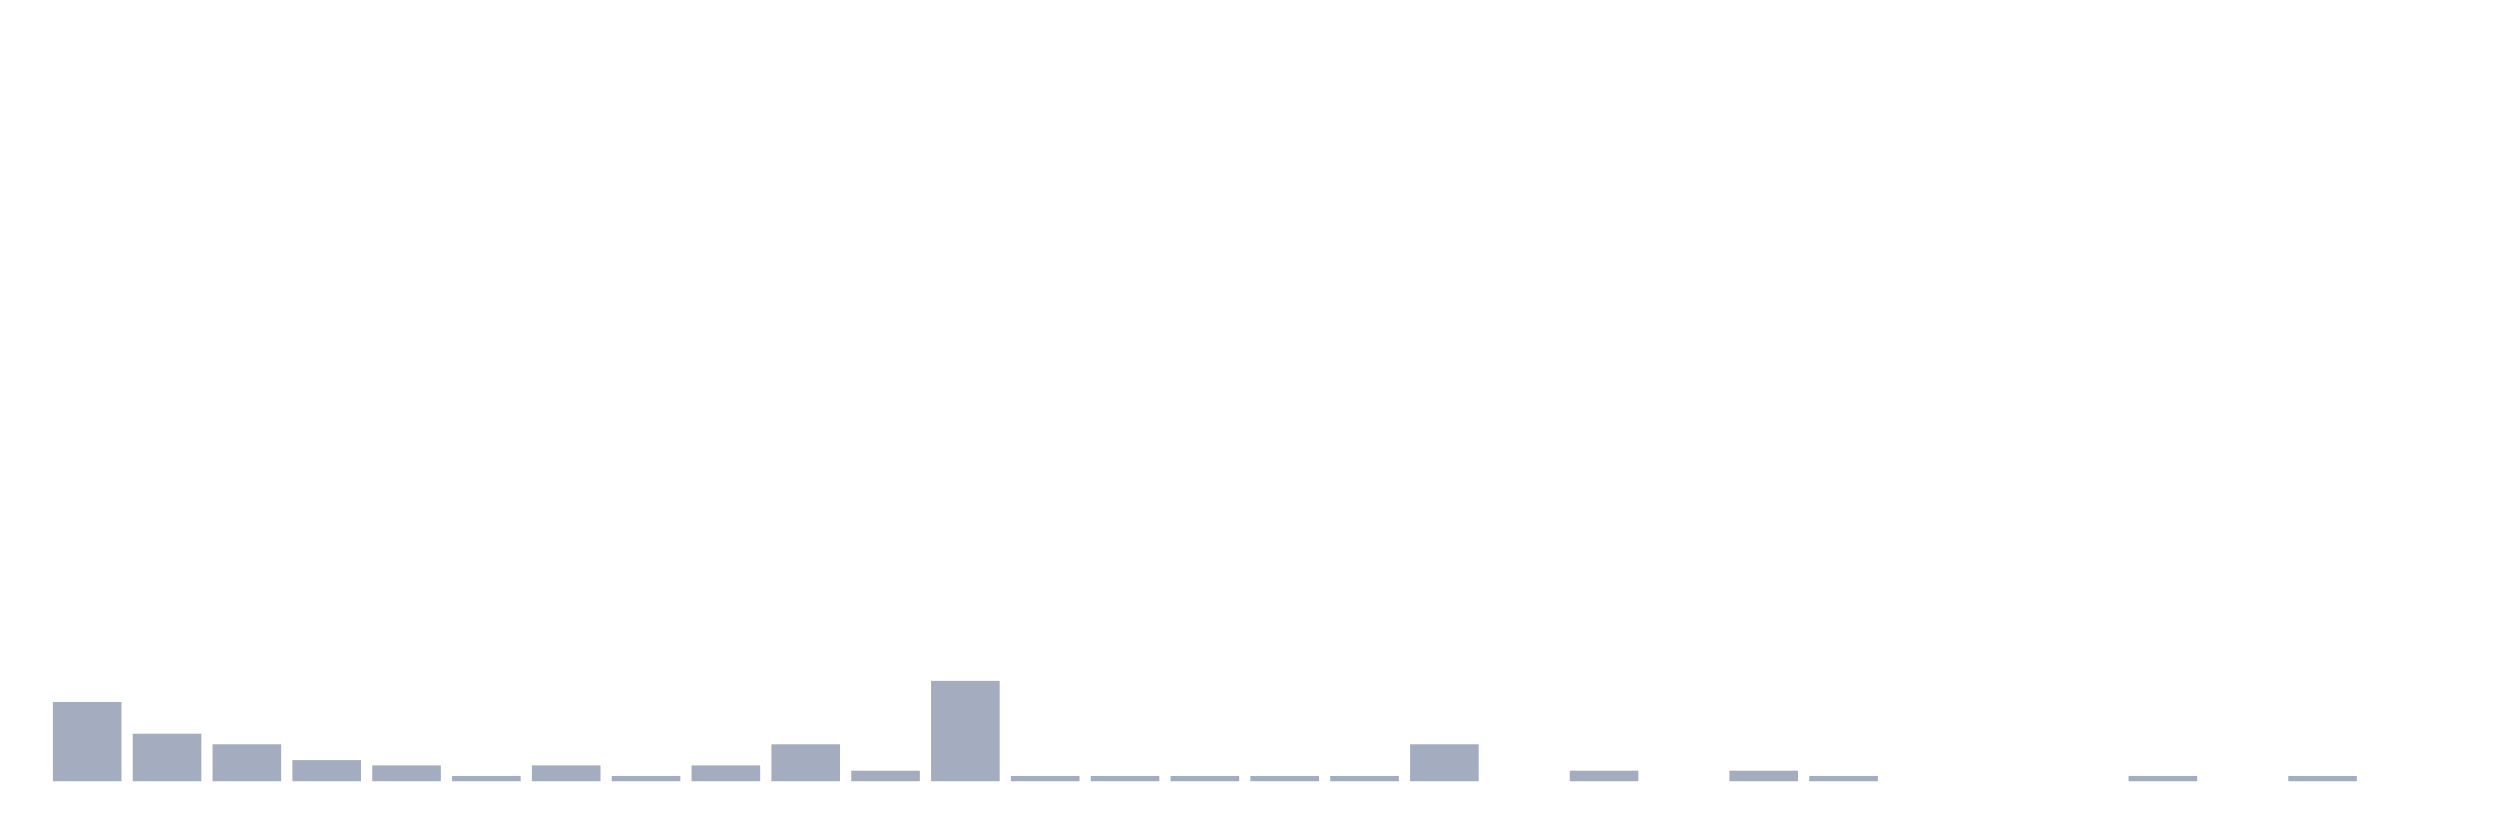
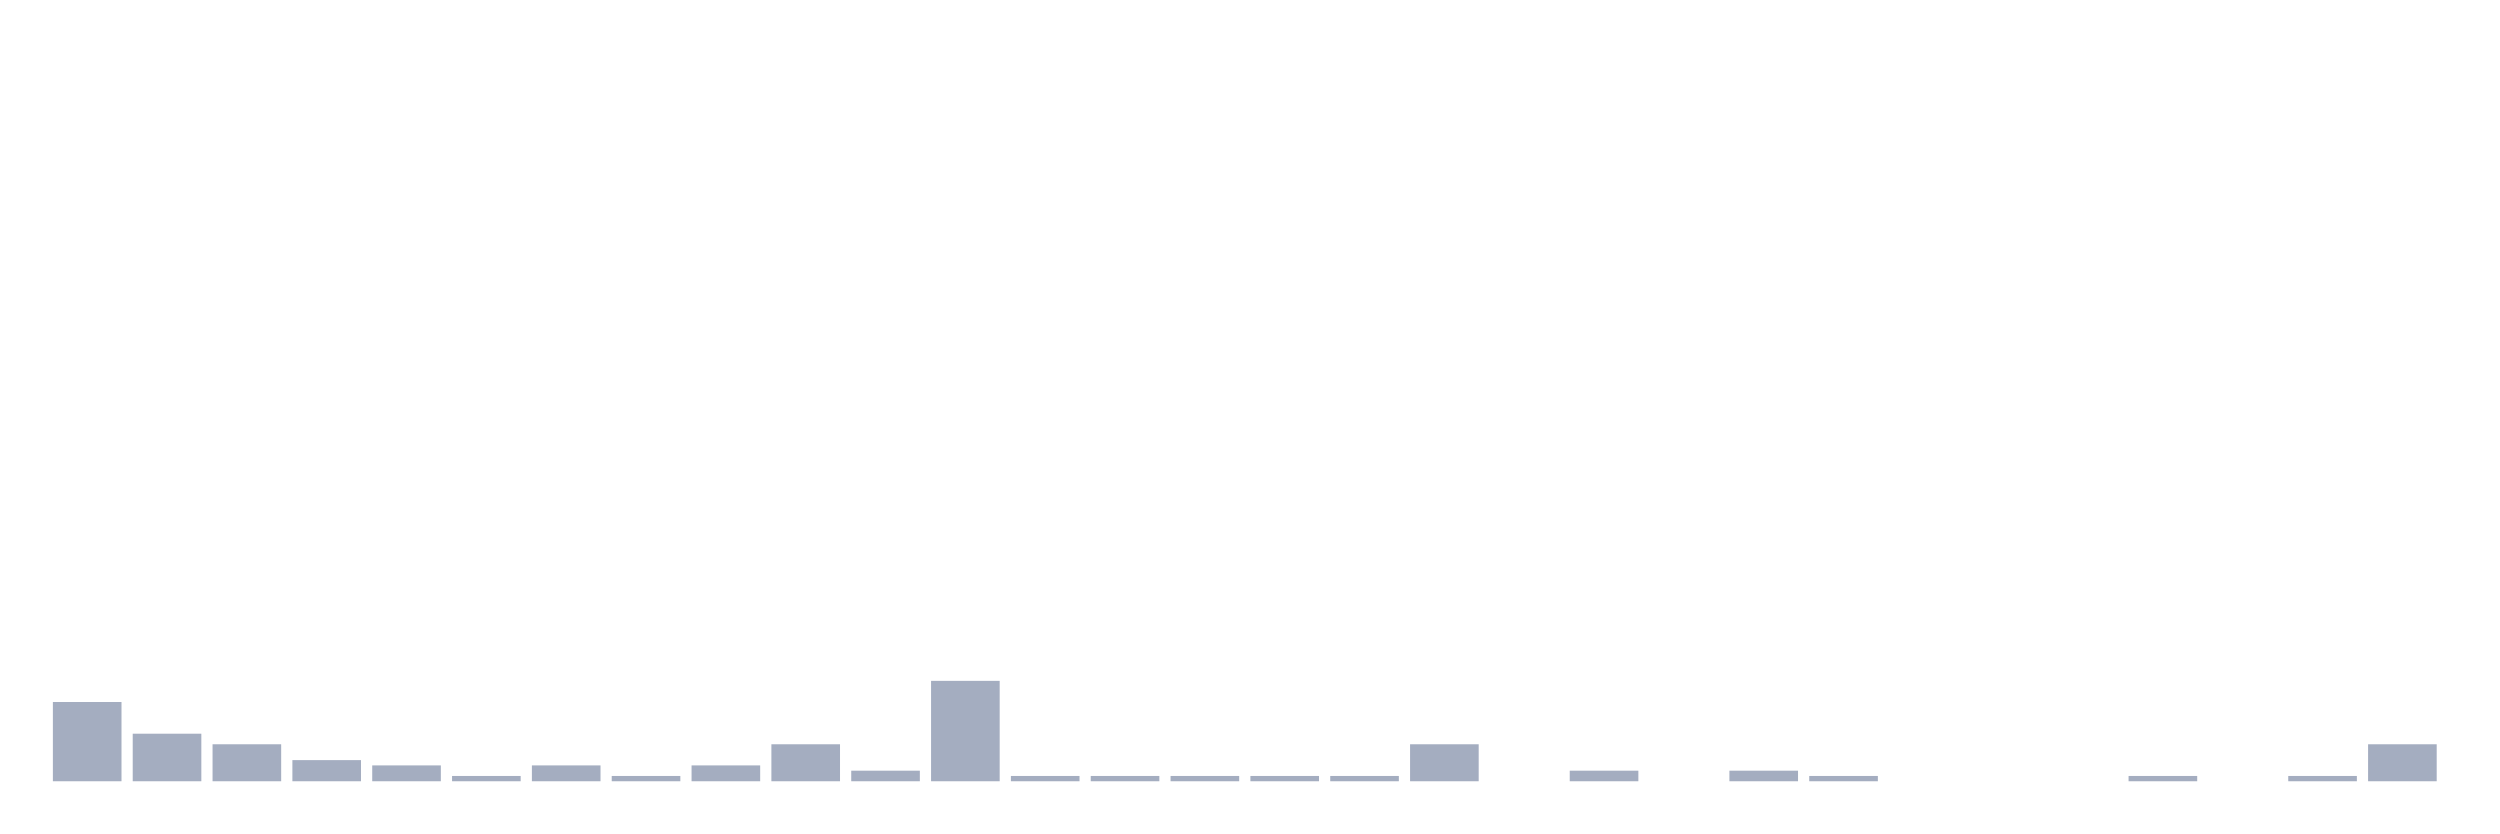
<svg xmlns="http://www.w3.org/2000/svg" viewBox="0 0 480 160">
  <g transform="translate(10,10)">
    <rect class="bar" x="0.153" width="13.175" y="124.783" height="15.217" fill="rgb(164,173,192)" />
    <rect class="bar" x="15.482" width="13.175" y="130.87" height="9.13" fill="rgb(164,173,192)" />
    <rect class="bar" x="30.81" width="13.175" y="132.899" height="7.101" fill="rgb(164,173,192)" />
    <rect class="bar" x="46.138" width="13.175" y="135.942" height="4.058" fill="rgb(164,173,192)" />
    <rect class="bar" x="61.466" width="13.175" y="136.957" height="3.043" fill="rgb(164,173,192)" />
    <rect class="bar" x="76.794" width="13.175" y="138.986" height="1.014" fill="rgb(164,173,192)" />
    <rect class="bar" x="92.123" width="13.175" y="136.957" height="3.043" fill="rgb(164,173,192)" />
    <rect class="bar" x="107.451" width="13.175" y="138.986" height="1.014" fill="rgb(164,173,192)" />
    <rect class="bar" x="122.779" width="13.175" y="136.957" height="3.043" fill="rgb(164,173,192)" />
    <rect class="bar" x="138.107" width="13.175" y="132.899" height="7.101" fill="rgb(164,173,192)" />
    <rect class="bar" x="153.436" width="13.175" y="137.971" height="2.029" fill="rgb(164,173,192)" />
    <rect class="bar" x="168.764" width="13.175" y="120.725" height="19.275" fill="rgb(164,173,192)" />
    <rect class="bar" x="184.092" width="13.175" y="138.986" height="1.014" fill="rgb(164,173,192)" />
    <rect class="bar" x="199.42" width="13.175" y="138.986" height="1.014" fill="rgb(164,173,192)" />
    <rect class="bar" x="214.748" width="13.175" y="138.986" height="1.014" fill="rgb(164,173,192)" />
    <rect class="bar" x="230.077" width="13.175" y="138.986" height="1.014" fill="rgb(164,173,192)" />
    <rect class="bar" x="245.405" width="13.175" y="138.986" height="1.014" fill="rgb(164,173,192)" />
    <rect class="bar" x="260.733" width="13.175" y="132.899" height="7.101" fill="rgb(164,173,192)" />
    <rect class="bar" x="276.061" width="13.175" y="140" height="0" fill="rgb(164,173,192)" />
    <rect class="bar" x="291.39" width="13.175" y="137.971" height="2.029" fill="rgb(164,173,192)" />
    <rect class="bar" x="306.718" width="13.175" y="140" height="0" fill="rgb(164,173,192)" />
    <rect class="bar" x="322.046" width="13.175" y="137.971" height="2.029" fill="rgb(164,173,192)" />
    <rect class="bar" x="337.374" width="13.175" y="138.986" height="1.014" fill="rgb(164,173,192)" />
    <rect class="bar" x="352.702" width="13.175" y="140" height="0" fill="rgb(164,173,192)" />
    <rect class="bar" x="368.031" width="13.175" y="140" height="0" fill="rgb(164,173,192)" />
    <rect class="bar" x="383.359" width="13.175" y="140" height="0" fill="rgb(164,173,192)" />
    <rect class="bar" x="398.687" width="13.175" y="138.986" height="1.014" fill="rgb(164,173,192)" />
    <rect class="bar" x="414.015" width="13.175" y="140" height="0" fill="rgb(164,173,192)" />
    <rect class="bar" x="429.344" width="13.175" y="138.986" height="1.014" fill="rgb(164,173,192)" />
-     <rect class="bar" x="444.672" width="13.175" y="140" height="0" fill="rgb(164,173,192)" />
+     <rect class="bar" x="444.672" width="13.175" y="132.899" height="7.101" fill="rgb(164,173,192)" />
  </g>
</svg>
